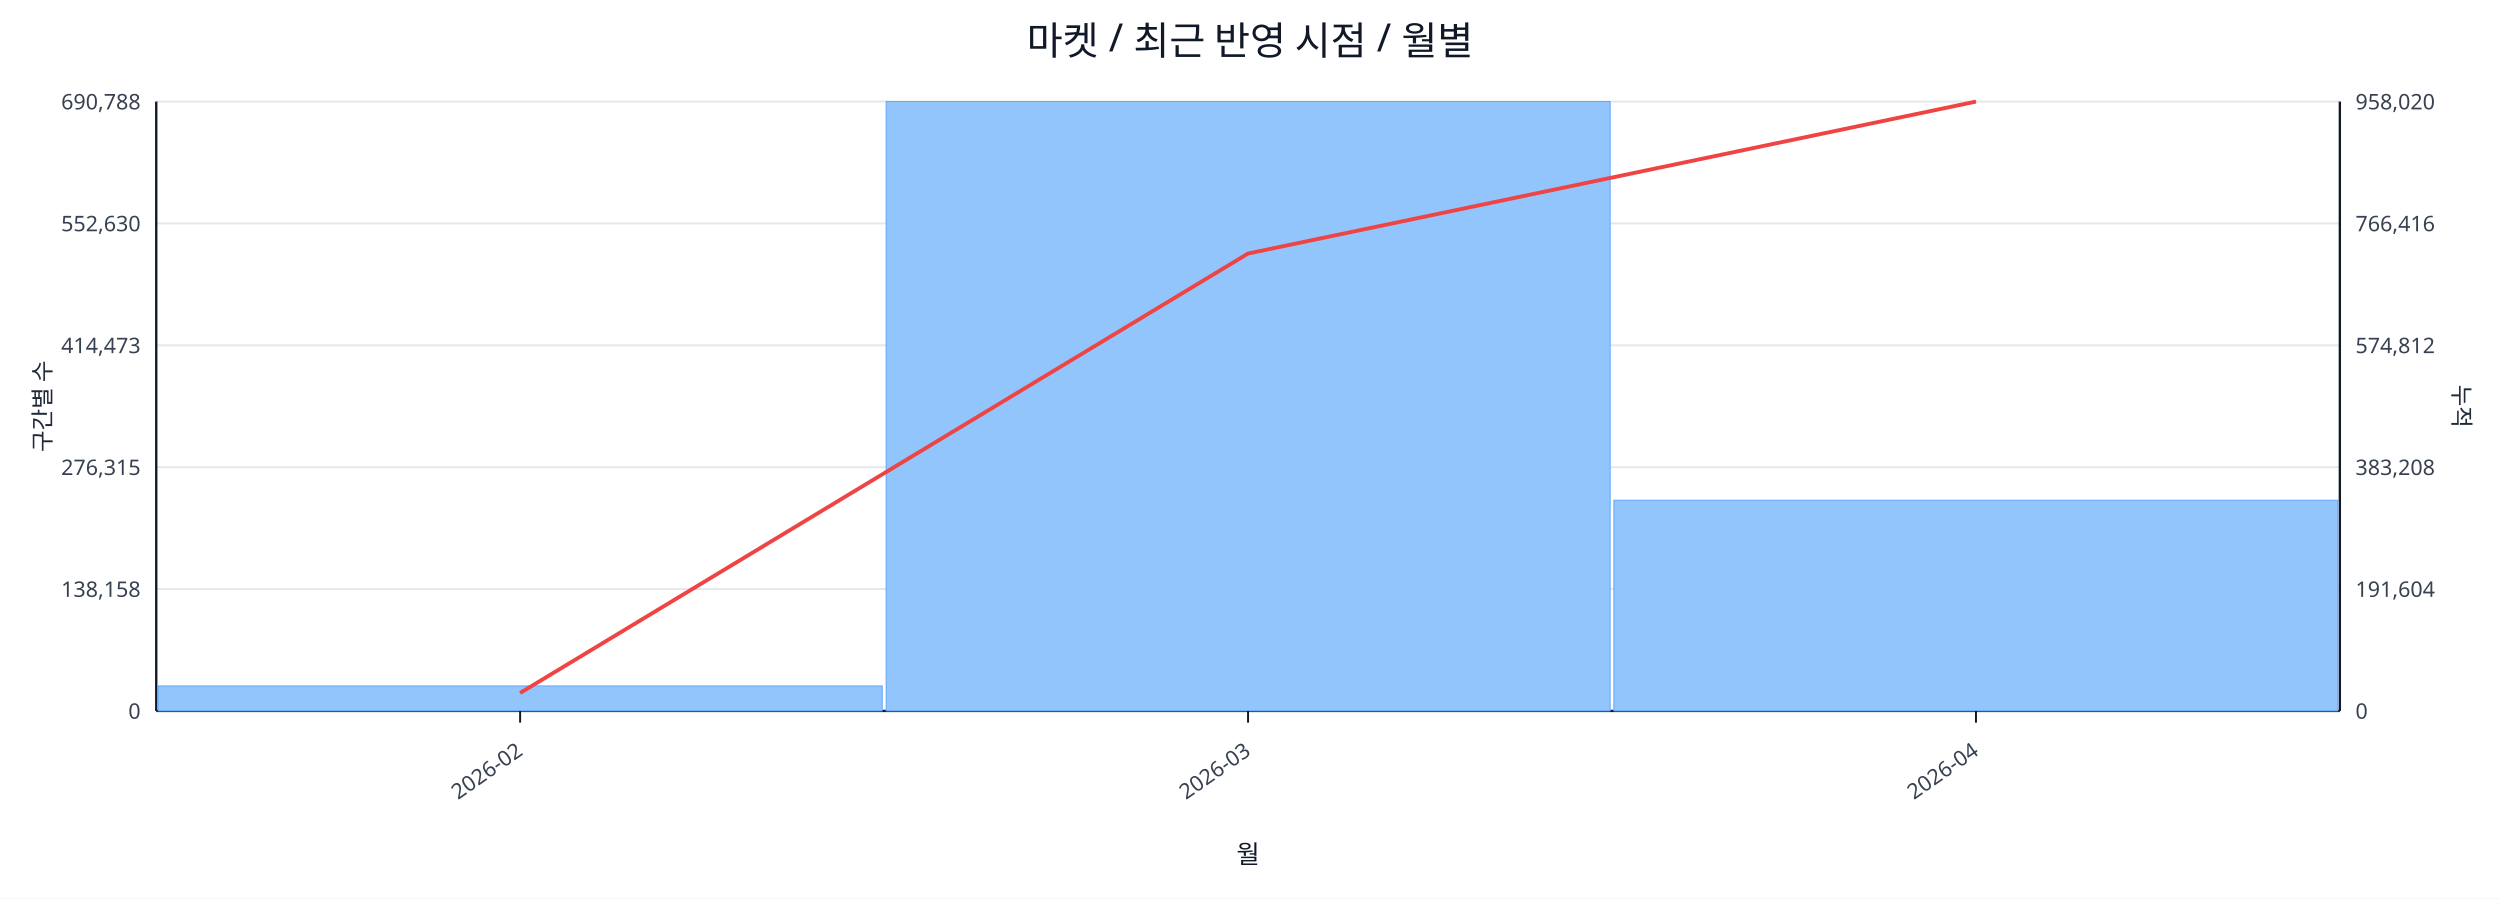
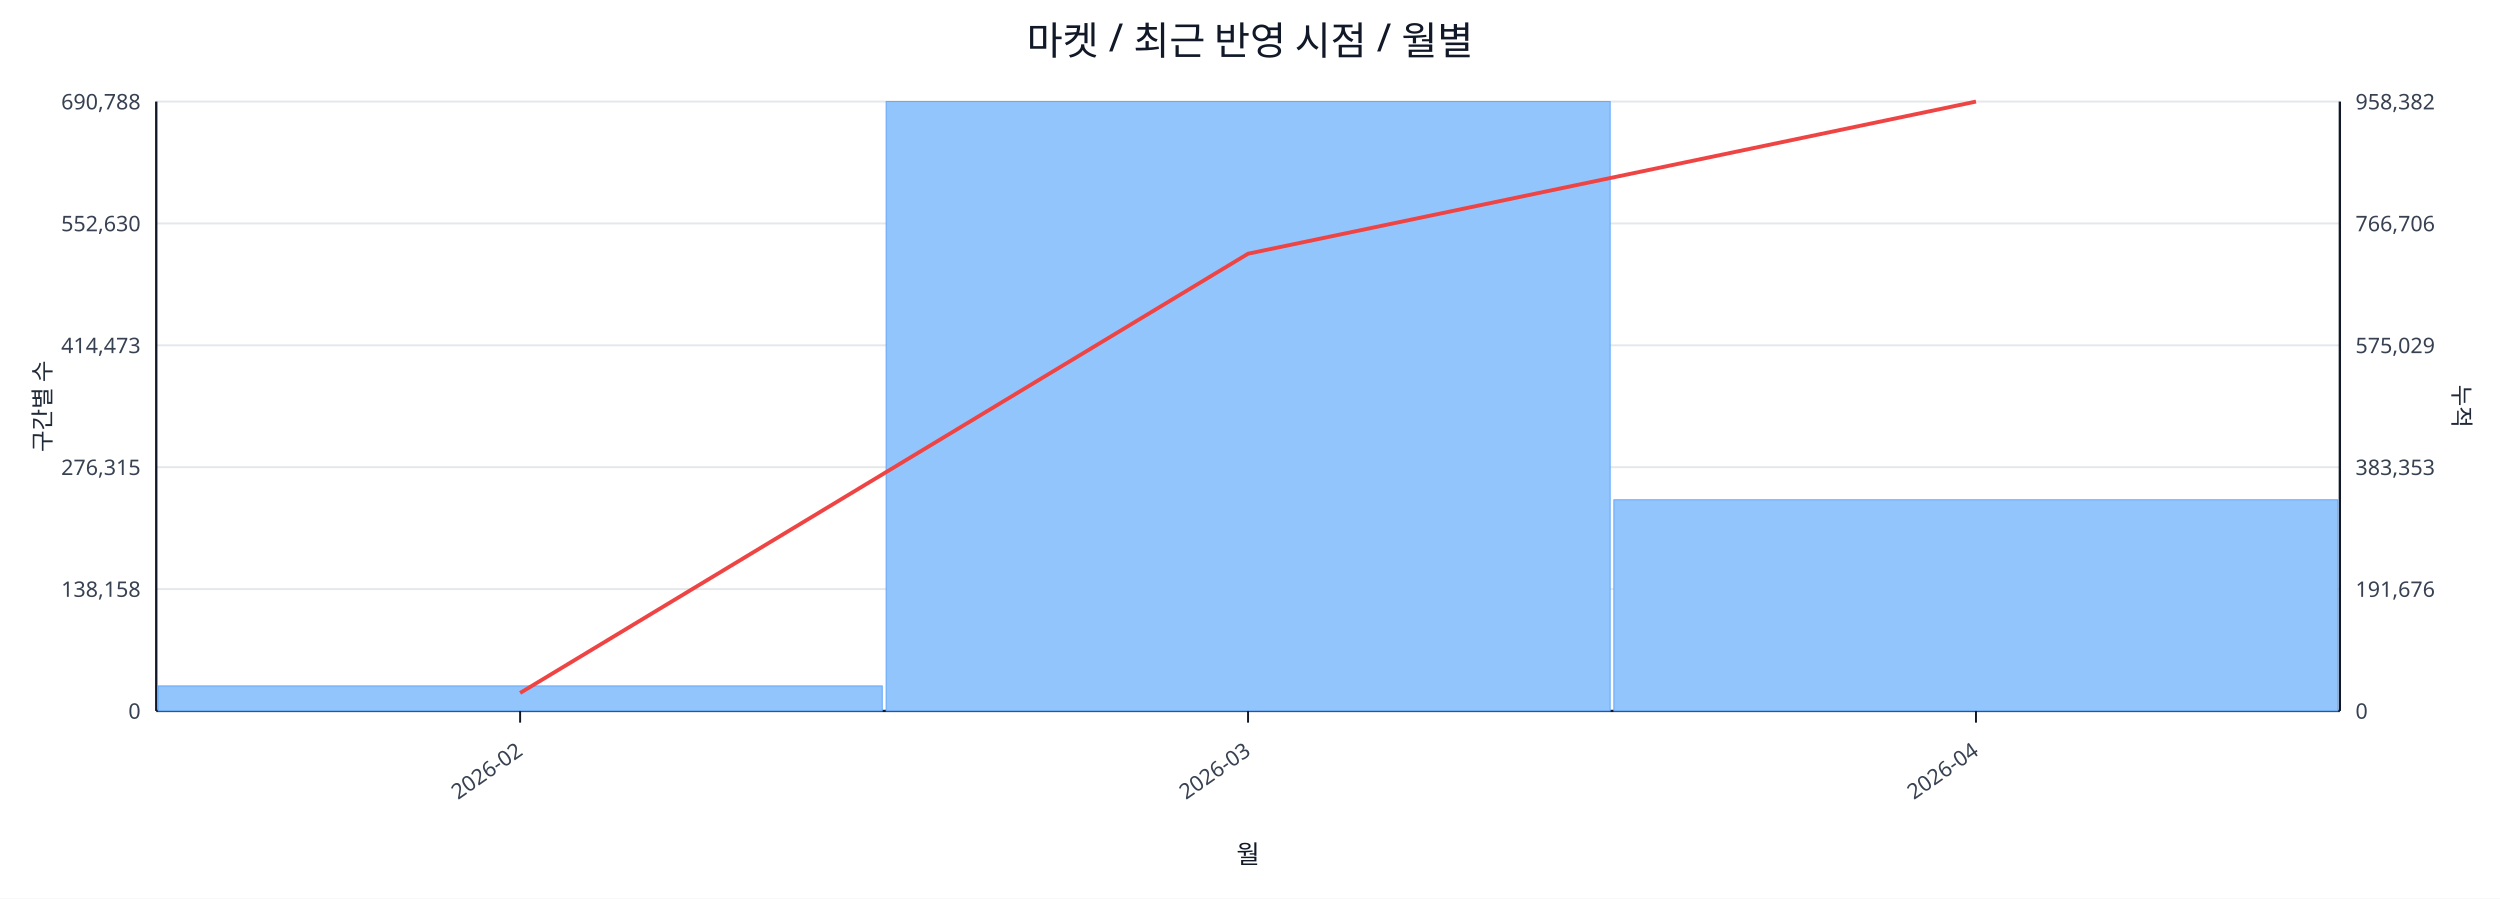
<svg xmlns="http://www.w3.org/2000/svg" width="1280" height="460" viewBox="0 0 1280 460">
  <rect x="0" y="0" width="100%" height="100%" fill="#ffffff" />
  <text x="640.0" y="28" font-size="20" text-anchor="middle" font-family="sans-serif" fill="#111827">마켓 / 최근 반영 시점 / 월별</text>
  <line x1="80.0" y1="52.0" x2="1198.0" y2="52.0" stroke="#e5e7eb" stroke-width="1" />
  <text x="72.0" y="56.0" font-size="11" text-anchor="end" font-family="sans-serif" fill="#374151">690,788</text>
-   <text x="1206.0" y="56.0" font-size="11" text-anchor="start" font-family="sans-serif" fill="#374151">958,020</text>
+   <text x="1206.0" y="56.0" font-size="11" text-anchor="start" font-family="sans-serif" fill="#374151">958,382</text>
  <line x1="80.0" y1="114.4" x2="1198.0" y2="114.4" stroke="#e5e7eb" stroke-width="1" />
  <text x="72.0" y="118.4" font-size="11" text-anchor="end" font-family="sans-serif" fill="#374151">552,630</text>
-   <text x="1206.0" y="118.4" font-size="11" text-anchor="start" font-family="sans-serif" fill="#374151">766,416</text>
+   <text x="1206.0" y="118.4" font-size="11" text-anchor="start" font-family="sans-serif" fill="#374151">766,706</text>
  <line x1="80.0" y1="176.8" x2="1198.0" y2="176.8" stroke="#e5e7eb" stroke-width="1" />
  <text x="72.0" y="180.8" font-size="11" text-anchor="end" font-family="sans-serif" fill="#374151">414,473</text>
-   <text x="1206.0" y="180.8" font-size="11" text-anchor="start" font-family="sans-serif" fill="#374151">574,812</text>
+   <text x="1206.0" y="180.8" font-size="11" text-anchor="start" font-family="sans-serif" fill="#374151">575,029</text>
  <line x1="80.0" y1="239.2" x2="1198.0" y2="239.2" stroke="#e5e7eb" stroke-width="1" />
  <text x="72.0" y="243.2" font-size="11" text-anchor="end" font-family="sans-serif" fill="#374151">276,315</text>
-   <text x="1206.0" y="243.2" font-size="11" text-anchor="start" font-family="sans-serif" fill="#374151">383,208</text>
+   <text x="1206.0" y="243.2" font-size="11" text-anchor="start" font-family="sans-serif" fill="#374151">383,353</text>
  <line x1="80.0" y1="301.6" x2="1198.0" y2="301.6" stroke="#e5e7eb" stroke-width="1" />
  <text x="72.0" y="305.6" font-size="11" text-anchor="end" font-family="sans-serif" fill="#374151">138,158</text>
-   <text x="1206.0" y="305.6" font-size="11" text-anchor="start" font-family="sans-serif" fill="#374151">191,604</text>
+   <text x="1206.0" y="305.6" font-size="11" text-anchor="start" font-family="sans-serif" fill="#374151">191,676</text>
  <line x1="80.0" y1="364.0" x2="1198.0" y2="364.0" stroke="#e5e7eb" stroke-width="1" />
  <text x="72.0" y="368.0" font-size="11" text-anchor="end" font-family="sans-serif" fill="#374151">0</text>
  <text x="1206.0" y="368.0" font-size="11" text-anchor="start" font-family="sans-serif" fill="#374151">0</text>
  <line x1="80.0" y1="364.0" x2="1198.0" y2="364.0" stroke="#111827" stroke-width="1.2" />
  <line x1="80.0" y1="52.0" x2="80.0" y2="364.0" stroke="#111827" stroke-width="1.2" />
  <line x1="1198.0" y1="52.0" x2="1198.0" y2="364.0" stroke="#111827" stroke-width="1.2" />
  <rect x="81.0" y="351.2" width="370.7" height="12.8" fill="#93c5fd" stroke="#60a5fa" stroke-width="0.5" />
  <rect x="453.7" y="52.0" width="370.7" height="312.0" fill="#93c5fd" stroke="#60a5fa" stroke-width="0.5" />
-   <rect x="826.3" y="256.1" width="370.7" height="107.9" fill="#93c5fd" stroke="#60a5fa" stroke-width="0.5" />
-   <polyline fill="none" stroke="#ef4444" stroke-width="2" points="266.3,354.8 639.0,129.8 1011.7,52.0" />
+   <rect x="826.3" y="255.9" width="370.7" height="108.1" fill="#93c5fd" stroke="#60a5fa" stroke-width="0.5" />
+   <polyline fill="none" stroke="#ef4444" stroke-width="2" points="266.3,354.8 639.0,129.9 1011.7,52.0" />
  <line x1="266.3" y1="364.0" x2="266.3" y2="370.0" stroke="#111827" stroke-width="1" />
  <text x="268.3" y="386.0" font-size="11" text-anchor="end" transform="rotate(-35 268.3 386.0)" font-family="sans-serif" fill="#374151">2026-02</text>
  <line x1="639.0" y1="364.0" x2="639.0" y2="370.0" stroke="#111827" stroke-width="1" />
  <text x="641.0" y="386.0" font-size="11" text-anchor="end" transform="rotate(-35 641.0 386.0)" font-family="sans-serif" fill="#374151">2026-03</text>
  <line x1="1011.7" y1="364.0" x2="1011.7" y2="370.0" stroke="#111827" stroke-width="1" />
  <text x="1013.7" y="386.0" font-size="11" text-anchor="end" transform="rotate(-35 1013.7 386.0)" font-family="sans-serif" fill="#374151">2026-04</text>
  <text x="26" y="208.0" font-size="12" transform="rotate(-90 26 208.0)" text-anchor="middle" font-family="sans-serif" fill="#1f2937">구간별 수</text>
  <text x="1256.0" y="208.0" font-size="12" transform="rotate(90 1256.0 208.0)" text-anchor="middle" font-family="sans-serif" fill="#1f2937">누적</text>
  <text x="639.0" y="442.0" font-size="13" text-anchor="middle" font-family="sans-serif" fill="#111827">월</text>
</svg>
